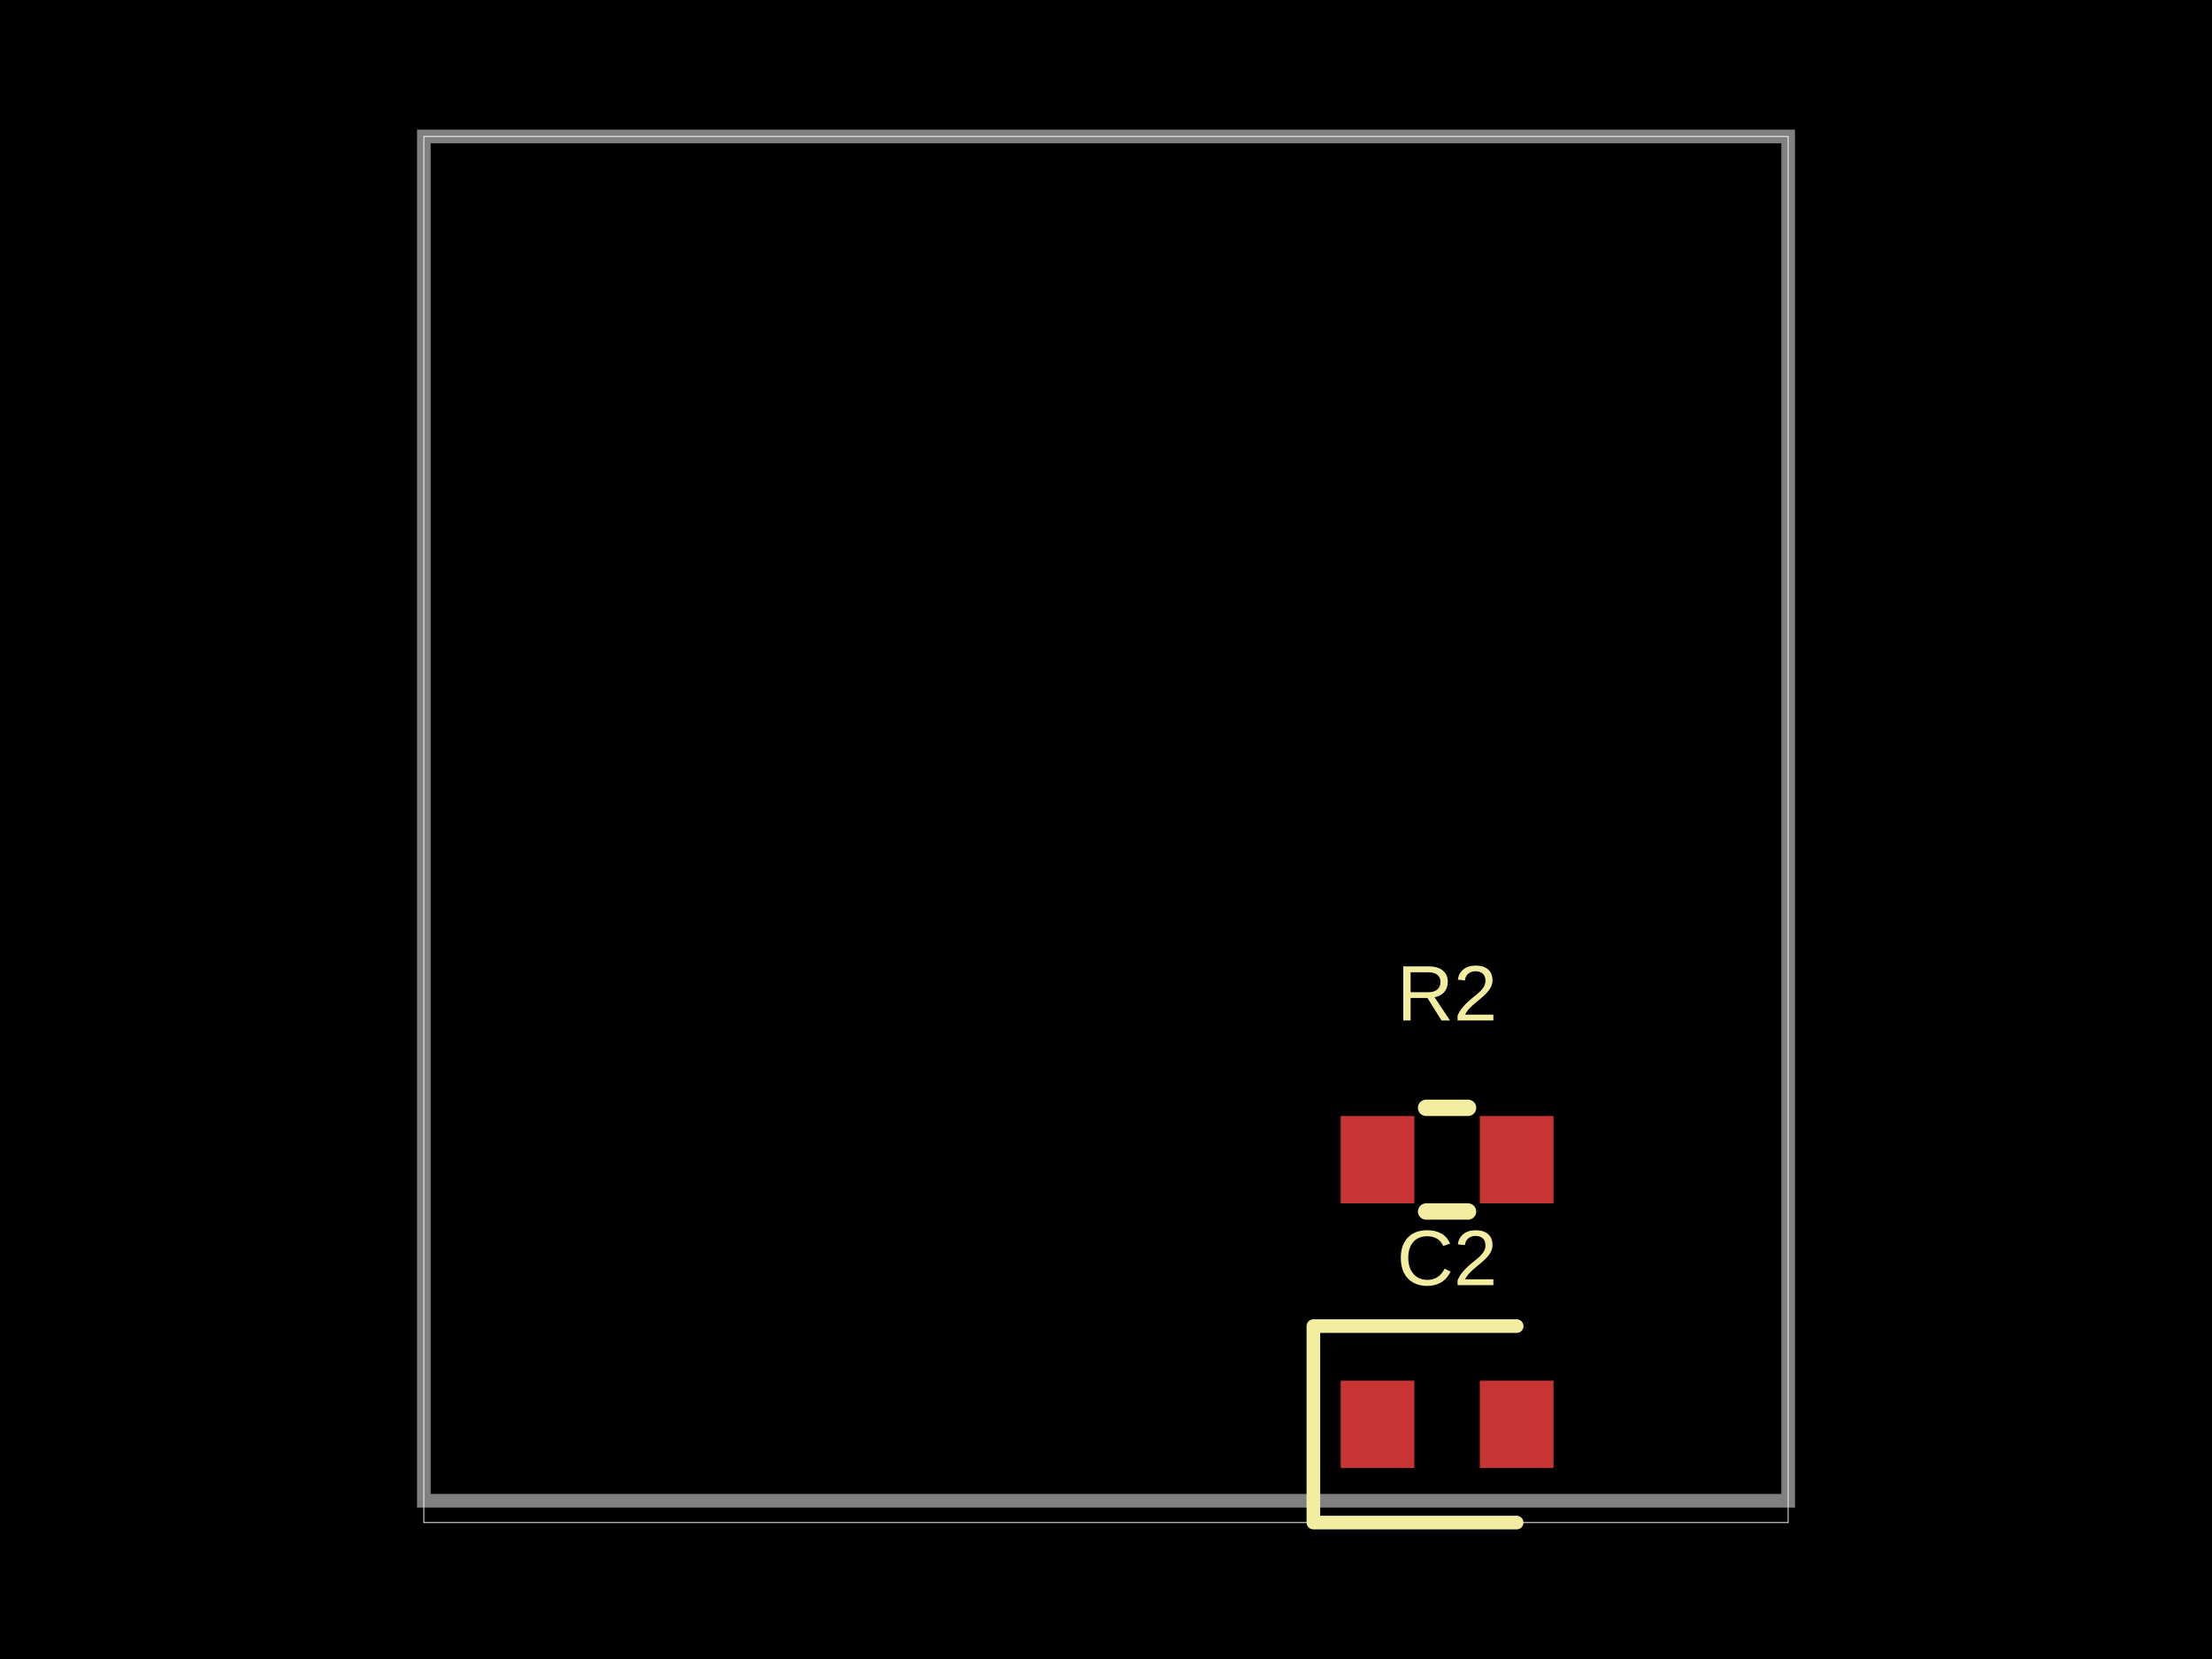
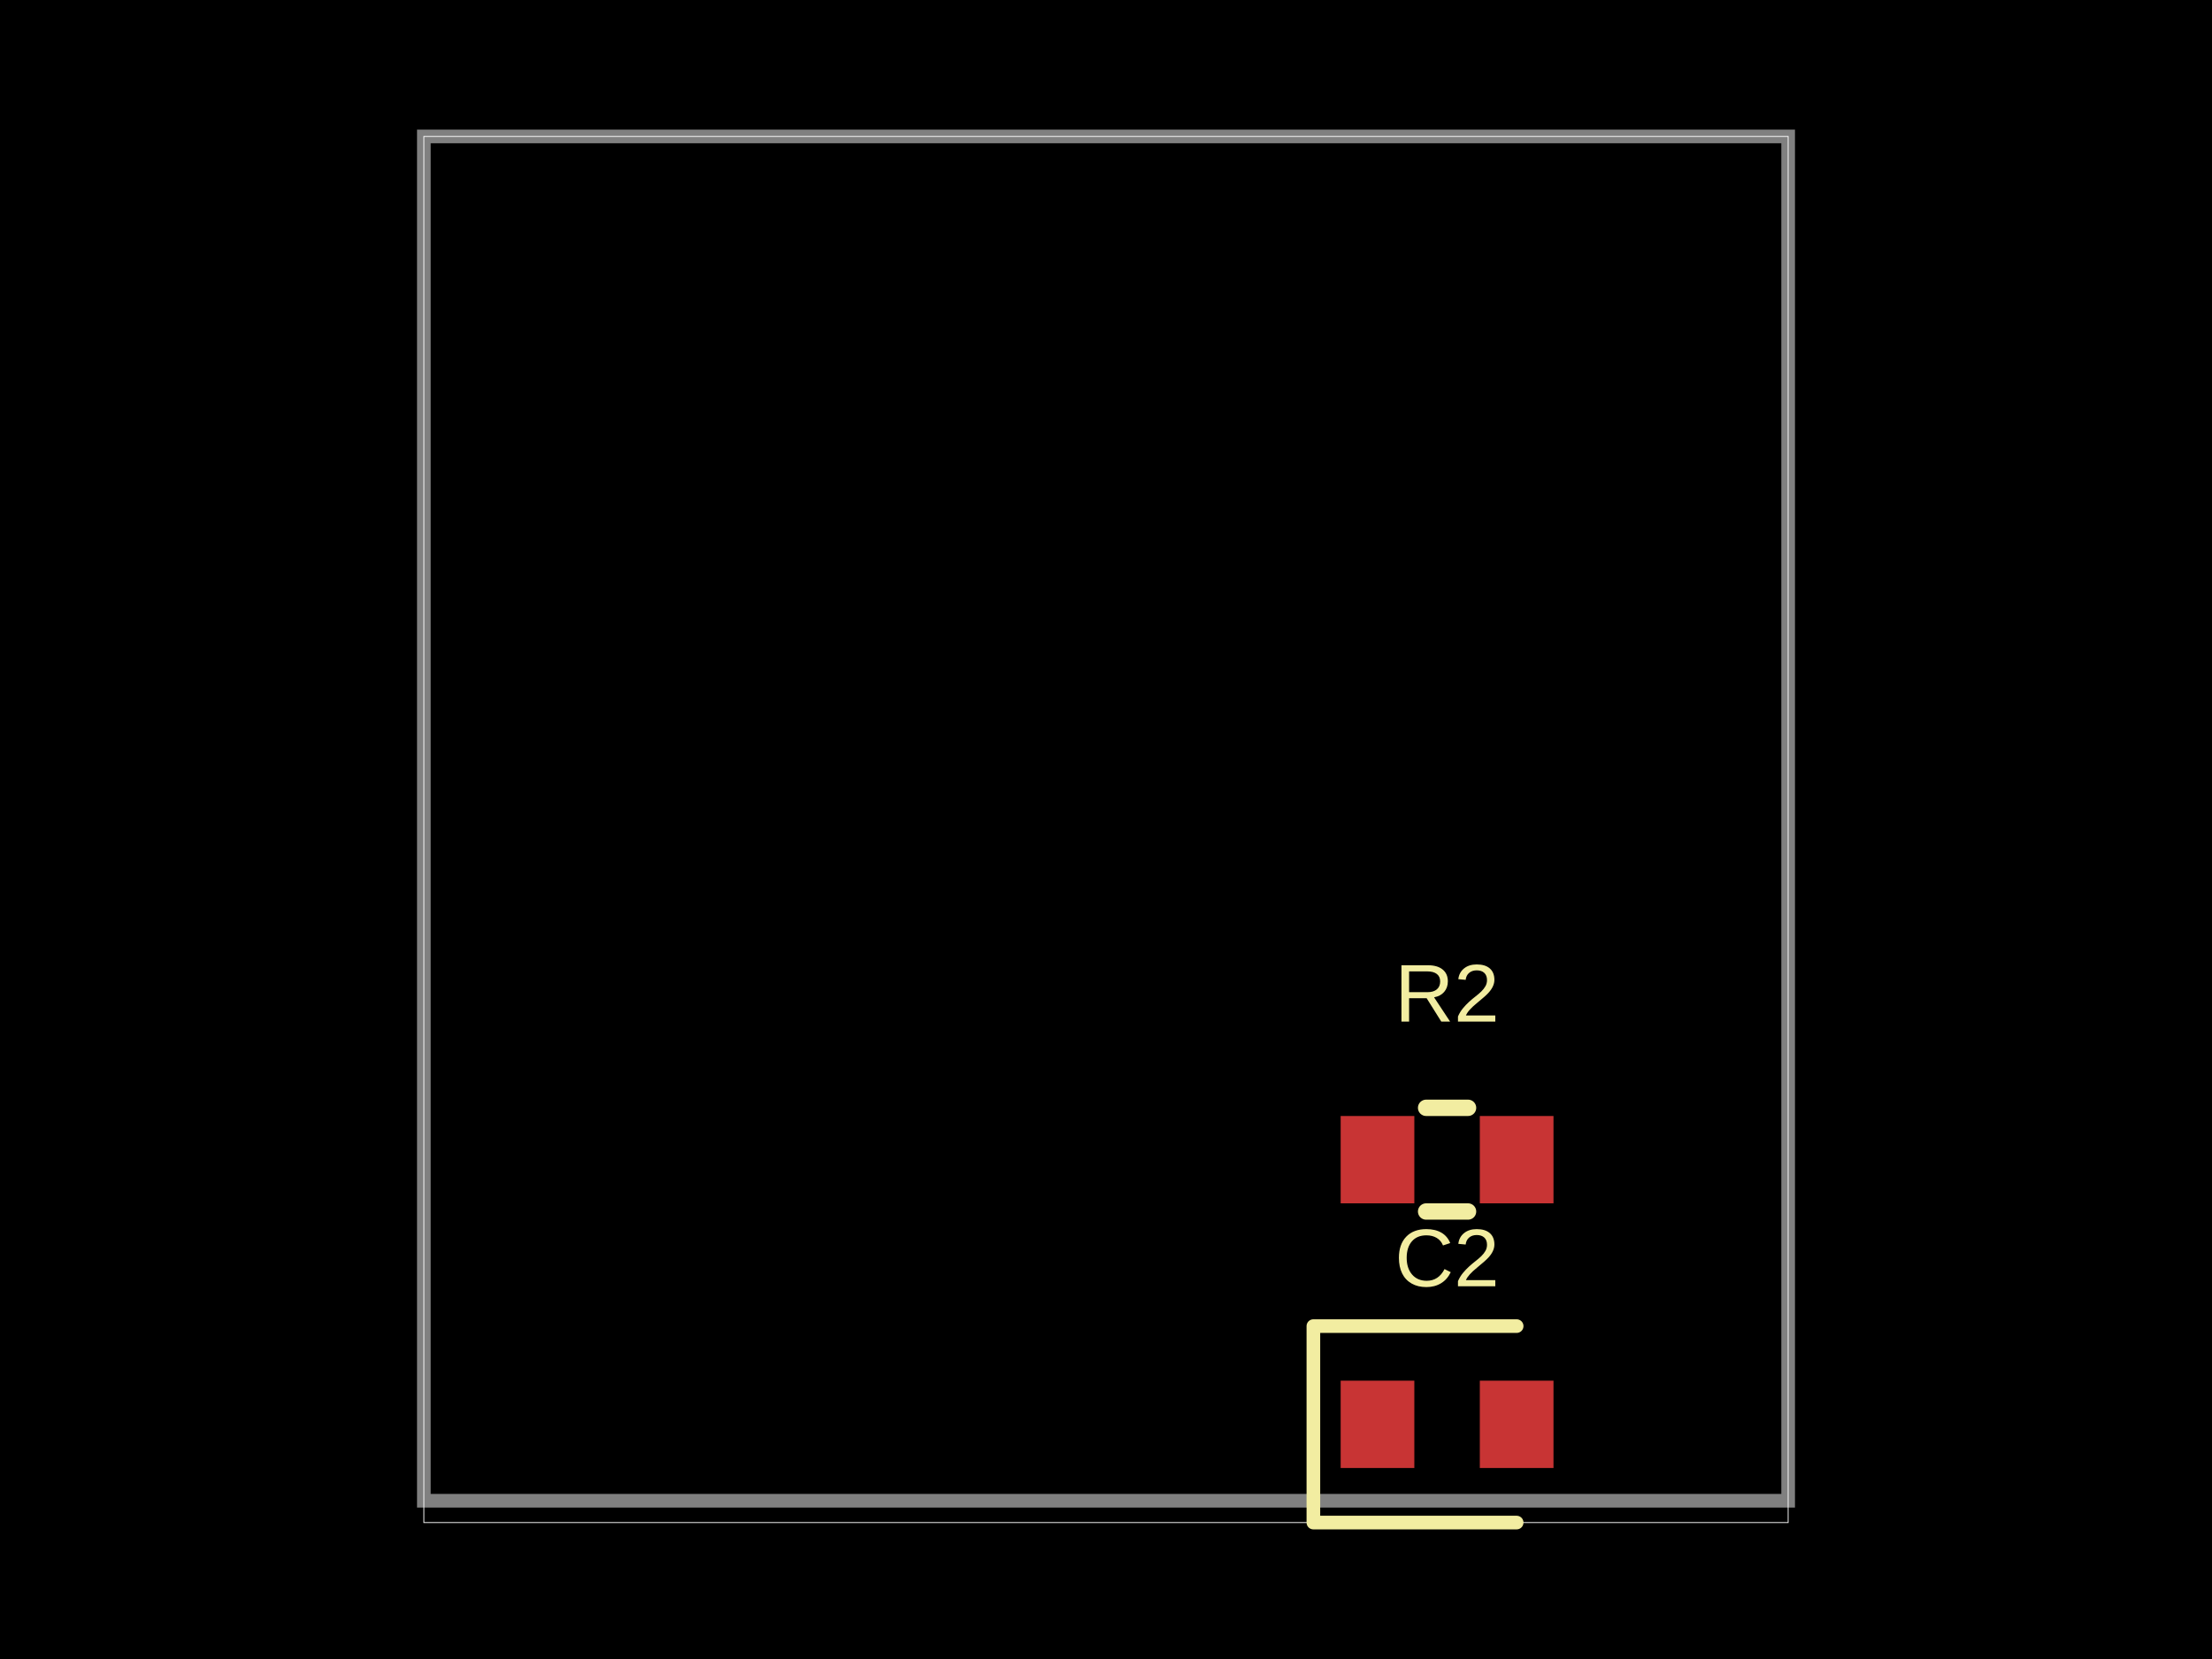
- <svg xmlns="http://www.w3.org/2000/svg" width="800" height="600" data-software-used-string="@tscircuit/core@0.0.1233">
+ <svg xmlns="http://www.w3.org/2000/svg" width="800" height="600" data-software-used-string="@tscircuit/core@0.0.1807">
  <style />
  <rect class="boundary" x="0" y="0" fill="#000" width="800" height="600" data-type="pcb_background" data-pcb-layer="global" />
  <rect class="pcb-boundary" fill="none" stroke="#fff" stroke-width="0.3" x="153.289" y="49.342" width="493.421" height="501.316" data-type="pcb_boundary" data-pcb-layer="global" />
  <path class="pcb-board" d="M 153.289 542.763 L 646.711 542.763 L 646.711 49.342 L 153.289 49.342 Z" fill="none" stroke="rgba(255, 255, 255, 0.5)" stroke-width="4.934" data-type="pcb_board" data-pcb-layer="board" />
-   <rect class="pcb-pad" fill="rgb(200, 52, 52)" x="484.868" y="403.618" width="26.645" height="31.579" data-type="pcb_smtpad" data-pcb-layer="top" />
-   <rect class="pcb-pad" fill="rgb(200, 52, 52)" x="535.197" y="403.618" width="26.645" height="31.579" data-type="pcb_smtpad" data-pcb-layer="top" />
-   <rect class="pcb-pad" fill="rgb(200, 52, 52)" x="484.868" y="499.342" width="26.645" height="31.579" data-type="pcb_smtpad" data-pcb-layer="top" />
-   <rect class="pcb-pad" fill="rgb(200, 52, 52)" x="535.197" y="499.342" width="26.645" height="31.579" data-type="pcb_smtpad" data-pcb-layer="top" />
+   <rect class="pcb-pad" fill="rgb(200, 52, 52)" x="484.868" y="403.618" width="26.645" height="31.579" data-type="pcb_smtpad" data-pcb-layer="top" data-pad-name="R2.pin1" />
+   <rect class="pcb-pad" fill="rgb(200, 52, 52)" x="535.197" y="403.618" width="26.645" height="31.579" data-type="pcb_smtpad" data-pcb-layer="top" data-pad-name="R2.pin2" />
+   <rect class="pcb-pad" fill="rgb(200, 52, 52)" x="484.868" y="499.342" width="26.645" height="31.579" data-type="pcb_smtpad" data-pcb-layer="top" data-pad-name="C2.pin1" />
+   <rect class="pcb-pad" fill="rgb(200, 52, 52)" x="535.197" y="499.342" width="26.645" height="31.579" data-type="pcb_smtpad" data-pcb-layer="top" data-pad-name="C2.pin2" />
  <path class="pcb-silkscreen pcb-silkscreen-top" d="M 515.774 400.658 L 530.936 400.658" fill="none" stroke="#f2eda1" stroke-width="5.921" stroke-linecap="round" stroke-linejoin="round" data-pcb-component-id="pcb_component_0" data-pcb-silkscreen-path-id="pcb_silkscreen_path_0" data-type="pcb_silkscreen_path" data-pcb-layer="top" />
  <path class="pcb-silkscreen pcb-silkscreen-top" d="M 515.774 438.158 L 530.936 438.158" fill="none" stroke="#f2eda1" stroke-width="5.921" stroke-linecap="round" stroke-linejoin="round" data-pcb-component-id="pcb_component_0" data-pcb-silkscreen-path-id="pcb_silkscreen_path_1" data-type="pcb_silkscreen_path" data-pcb-layer="top" />
-   <text x="0" y="0" dx="0" dy="0" fill="#f2eda1" font-family="Arial, sans-serif" font-size="28.436" text-anchor="middle" dominant-baseline="central" transform="matrix(1,0,0,1,523.3553,359.2105)" class="pcb-silkscreen-text pcb-silkscreen-top" data-pcb-silkscreen-text-id="pcb_component_0" stroke="none" data-type="pcb_silkscreen_text" data-pcb-layer="top">R2</text>
+   <text x="0" y="0" dx="0" dy="0" fill="#f2eda1" font-family="Arial, sans-serif" font-size="29.605" text-anchor="middle" dominant-baseline="central" transform="matrix(1,0,0,1,523.3553,359.2105)" class="pcb-silkscreen-text pcb-silkscreen-top" data-pcb-silkscreen-text-id="pcb_silkscreen_text_0" stroke="none" data-type="pcb_silkscreen_text" data-pcb-layer="top">R2</text>
  <path class="pcb-silkscreen pcb-silkscreen-top" d="M 548.52 479.605 L 475 479.605 L 475 550.658 L 548.52 550.658" fill="none" stroke="#f2eda1" stroke-width="4.934" stroke-linecap="round" stroke-linejoin="round" data-pcb-component-id="pcb_component_1" data-pcb-silkscreen-path-id="pcb_silkscreen_path_2" data-type="pcb_silkscreen_path" data-pcb-layer="top" />
-   <text x="0" y="0" dx="0" dy="0" fill="#f2eda1" font-family="Arial, sans-serif" font-size="28.436" text-anchor="middle" dominant-baseline="central" transform="matrix(1,0,0,1,523.3553,454.9342)" class="pcb-silkscreen-text pcb-silkscreen-top" data-pcb-silkscreen-text-id="pcb_component_1" stroke="none" data-type="pcb_silkscreen_text" data-pcb-layer="top">C2</text>
+   <text x="0" y="0" dx="0" dy="0" fill="#f2eda1" font-family="Arial, sans-serif" font-size="29.605" text-anchor="middle" dominant-baseline="central" transform="matrix(1,0,0,1,523.3553,454.9342)" class="pcb-silkscreen-text pcb-silkscreen-top" data-pcb-silkscreen-text-id="pcb_silkscreen_text_1" stroke="none" data-type="pcb_silkscreen_text" data-pcb-layer="top">C2</text>
</svg>
